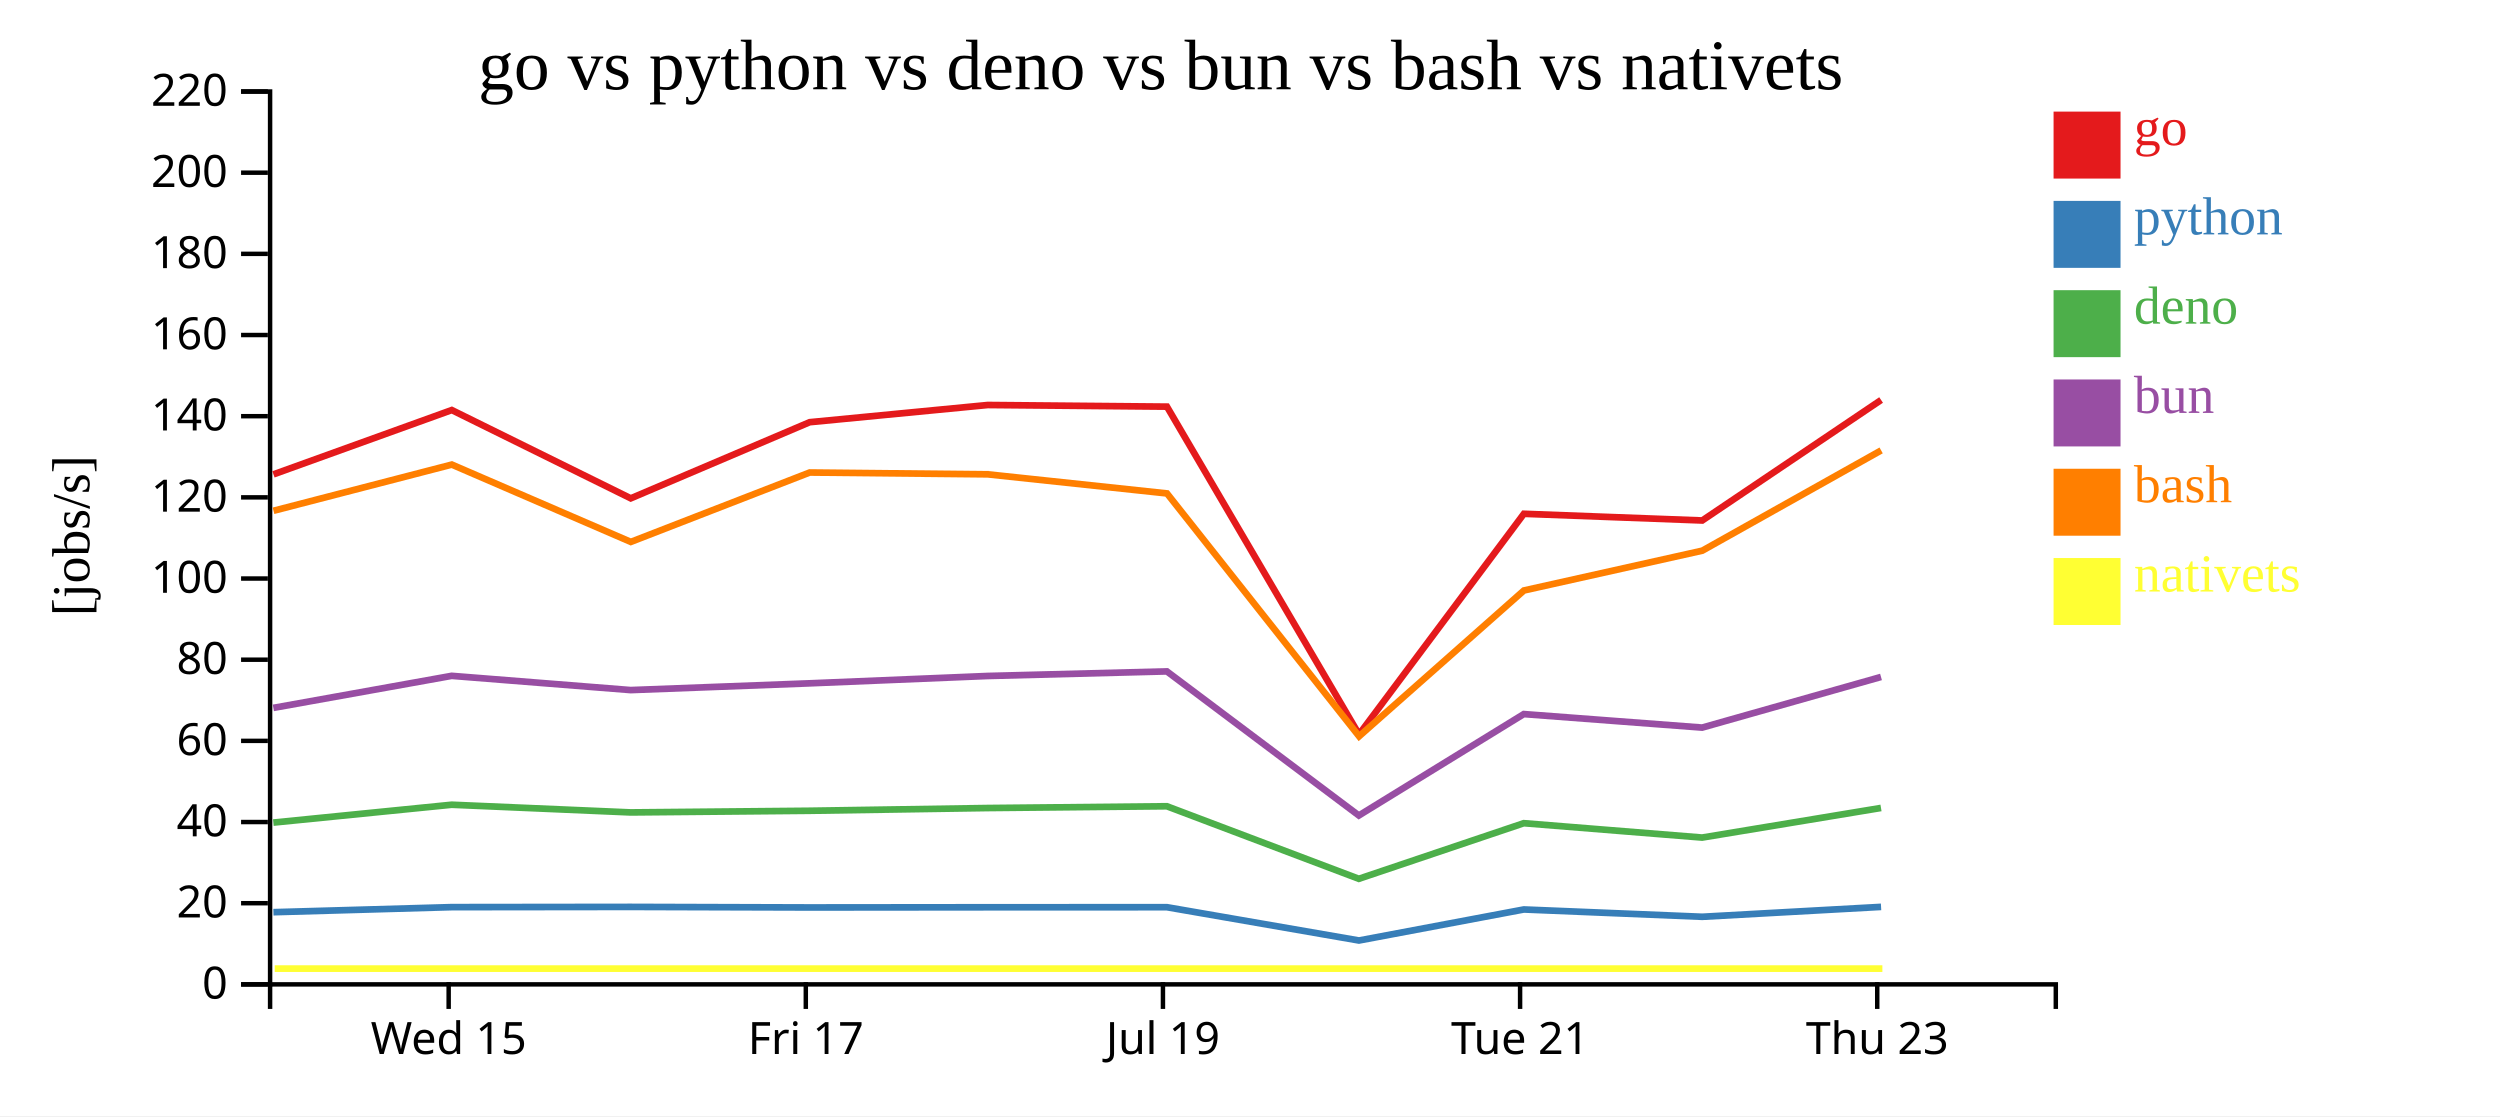
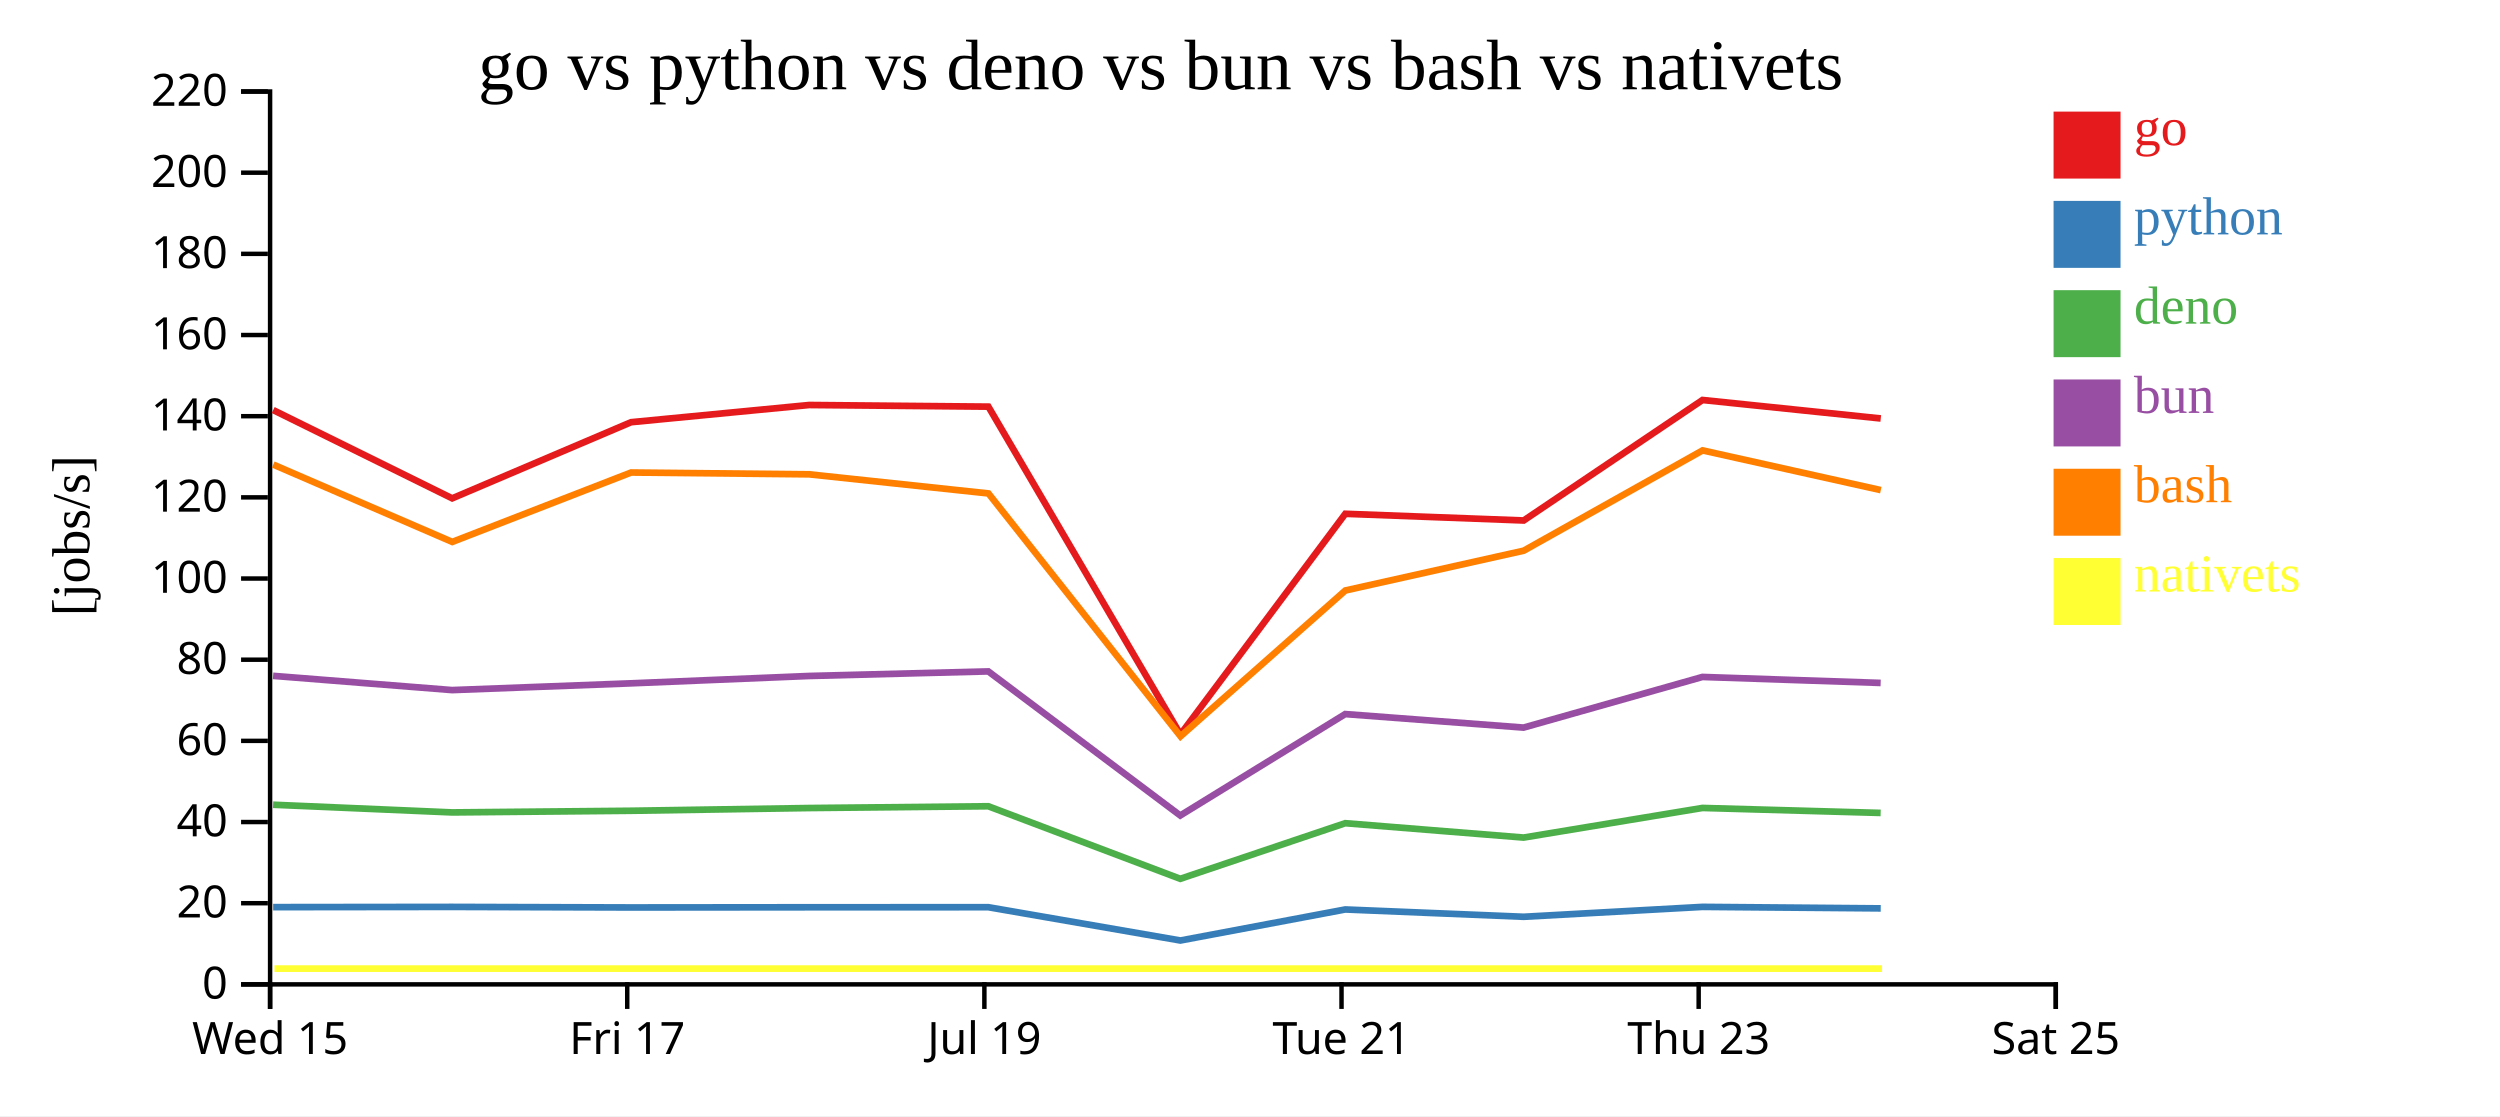
<svg xmlns="http://www.w3.org/2000/svg" width="560" height="250">
  <rect width="100%" height="100%" fill="white" />
  <g transform="translate(60,20)">
    <g transform="translate(0,200)" fill="none" font-size="10" font-family="sans-serif" text-anchor="middle">
      <path class="domain" stroke="currentColor" d="M0.5,6V0.5H400.5V6" />
-       <g class="tick" opacity="1" transform="translate(40.5,0)">
+       <g class="tick" opacity="1" transform="translate(0.5,0)">
        <line stroke="currentColor" y2="6" />
        <text fill="currentColor" y="9" dy="0.71em">Wed 15</text>
      </g>
-       <g class="tick" opacity="1" transform="translate(120.5,0)">
+       <g class="tick" opacity="1" transform="translate(80.5,0)">
        <line stroke="currentColor" y2="6" />
        <text fill="currentColor" y="9" dy="0.71em">Fri 17</text>
      </g>
-       <g class="tick" opacity="1" transform="translate(200.5,0)">
+       <g class="tick" opacity="1" transform="translate(160.5,0)">
        <line stroke="currentColor" y2="6" />
        <text fill="currentColor" y="9" dy="0.71em">Jul 19</text>
      </g>
-       <g class="tick" opacity="1" transform="translate(280.5,0)">
+       <g class="tick" opacity="1" transform="translate(240.5,0)">
        <line stroke="currentColor" y2="6" />
        <text fill="currentColor" y="9" dy="0.71em">Tue 21</text>
      </g>
-       <g class="tick" opacity="1" transform="translate(360.5,0)">
+       <g class="tick" opacity="1" transform="translate(320.5,0)">
        <line stroke="currentColor" y2="6" />
        <text fill="currentColor" y="9" dy="0.71em">Thu 23</text>
+       </g>
+       <g class="tick" opacity="1" transform="translate(400.5,0)">
+         <line stroke="currentColor" y2="6" />
+         <text fill="currentColor" y="9" dy="0.71em">Sat 25</text>
      </g>
    </g>
    <g fill="none" font-size="10" font-family="sans-serif" text-anchor="end">
      <path class="domain" stroke="currentColor" d="M-6,200.5H0.5V0.5H-6" />
      <g class="tick" opacity="1" transform="translate(0,200.5)">
        <line stroke="currentColor" x2="-6" />
        <text fill="currentColor" x="-9" dy="0.32em">0</text>
      </g>
      <g class="tick" opacity="1" transform="translate(0,182.3182)">
        <line stroke="currentColor" x2="-6" />
        <text fill="currentColor" x="-9" dy="0.32em">20</text>
      </g>
      <g class="tick" opacity="1" transform="translate(0,164.1364)">
        <line stroke="currentColor" x2="-6" />
        <text fill="currentColor" x="-9" dy="0.32em">40</text>
      </g>
      <g class="tick" opacity="1" transform="translate(0,145.9545)">
        <line stroke="currentColor" x2="-6" />
        <text fill="currentColor" x="-9" dy="0.32em">60</text>
      </g>
      <g class="tick" opacity="1" transform="translate(0,127.7727)">
        <line stroke="currentColor" x2="-6" />
        <text fill="currentColor" x="-9" dy="0.32em">80</text>
      </g>
      <g class="tick" opacity="1" transform="translate(0,109.5909)">
        <line stroke="currentColor" x2="-6" />
        <text fill="currentColor" x="-9" dy="0.32em">100</text>
      </g>
      <g class="tick" opacity="1" transform="translate(0,91.40909)">
        <line stroke="currentColor" x2="-6" />
        <text fill="currentColor" x="-9" dy="0.32em">120</text>
      </g>
      <g class="tick" opacity="1" transform="translate(0,73.22727)">
        <line stroke="currentColor" x2="-6" />
        <text fill="currentColor" x="-9" dy="0.32em">140</text>
      </g>
      <g class="tick" opacity="1" transform="translate(0,55.04545)">
        <line stroke="currentColor" x2="-6" />
        <text fill="currentColor" x="-9" dy="0.32em">160</text>
      </g>
      <g class="tick" opacity="1" transform="translate(0,36.86364)">
        <line stroke="currentColor" x2="-6" />
        <text fill="currentColor" x="-9" dy="0.32em">180</text>
      </g>
      <g class="tick" opacity="1" transform="translate(0,18.68182)">
        <line stroke="currentColor" x2="-6" />
        <text fill="currentColor" x="-9" dy="0.32em">200</text>
      </g>
      <g class="tick" opacity="1" transform="translate(0,0.5)">
        <line stroke="currentColor" x2="-6" />
        <text fill="currentColor" x="-9" dy="0.32em">220</text>
      </g>
    </g>
    <text text-anchor="middle" style="font-size: 12px" transform="rotate(-90)" y="-40" x="-100">[jobs/s]</text>
    <text text-anchor="middle" style="font-size: 16px" y="0" x="200">go vs python vs deno vs bun vs bash vs nativets</text>
-     <path class="line" fill="none" stroke="#e41a1c" stroke-width="1.5" d="M1.253,86.257L41.197,71.851L81.29,91.627L121.358,74.574L161.248,70.721L201.398,71.088L244.42,144.517L281.348,95.091L321.305,96.588L361.367,69.599" />
-     <path class="line" fill="none" stroke="#377eb8" stroke-width="1.5" d="M1.245,184.332L41.189,183.199L81.282,183.148L121.351,183.272L161.24,183.231L201.39,183.214L244.403,190.673L281.339,183.721L321.296,185.361L361.36,183.141" />
-     <path class="line" fill="none" stroke="#4daf4a" stroke-width="1.5" d="M1.227,164.26L41.173,160.26L81.265,161.982L121.334,161.613L161.224,161L201.374,160.601L244.374,176.853L281.322,164.397L321.277,167.616L361.344,160.98" />
-     <path class="line" fill="none" stroke="#984ea3" stroke-width="1.5" d="M1.231,138.567L41.176,131.389L81.269,134.579L121.337,133.066L161.227,131.42L201.377,130.391L244.38,162.669L281.326,139.954L321.281,142.982L361.347,131.637" />
-     <path class="line" fill="none" stroke="#ff7f00" stroke-width="1.5" d="M1.262,94.415L41.205,84.067L81.3,101.389L121.366,85.843L161.256,86.25L201.406,90.53L244.437,144.934L281.359,112.267L321.315,103.35L361.375,80.892" />
-     <path class="line" fill="none" stroke="#ffff33" stroke-width="1.5" d="M1.54,196.97L41.483,196.97L81.578,196.97L121.644,196.97L161.534,196.97L201.684,196.97L244.715,196.97L281.637,196.97L321.593,196.97L361.653,196.97" />
+     <path class="line" fill="none" stroke="#e41a1c" stroke-width="1.5" d="M1.197,71.851L41.29,91.627L81.358,74.574L121.248,70.721L161.398,71.088L204.42,144.517L241.348,95.091L281.305,96.588L321.367,69.599L361.291,73.737" />
+     <path class="line" fill="none" stroke="#377eb8" stroke-width="1.5" d="M1.189,183.199L41.282,183.148L81.351,183.272L121.24,183.231L161.39,183.214L204.403,190.673L241.339,183.721L281.296,185.361L321.36,183.141L361.284,183.476" />
+     <path class="line" fill="none" stroke="#4daf4a" stroke-width="1.5" d="M1.173,160.26L41.265,161.982L81.334,161.613L121.224,161L161.374,160.601L204.374,176.853L241.322,164.397L281.277,167.616L321.344,160.98L361.267,162.096" />
+     <path class="line" fill="none" stroke="#984ea3" stroke-width="1.5" d="M1.176,131.389L41.269,134.579L81.337,133.066L121.227,131.42L161.377,130.391L204.38,162.669L241.326,139.954L281.281,142.982L321.347,131.637L361.27,132.978" />
+     <path class="line" fill="none" stroke="#ff7f00" stroke-width="1.5" d="M1.205,84.067L41.3,101.389L81.366,85.843L121.256,86.25L161.406,90.53L204.437,144.934L241.359,112.267L281.315,103.35L321.375,80.892L361.299,89.787" />
+     <path class="line" fill="none" stroke="#ffff33" stroke-width="1.5" d="M1.483,196.97L41.578,196.97L81.644,196.97L121.534,196.97L161.684,196.97L204.715,196.97L241.637,196.97L281.593,196.97L321.653,196.97L361.577,196.97" />
    <rect class="dot" x="400" y="5" width="15" height="15" style="fill: #e41a1c;" />
    <rect class="dot" x="400" y="25" width="15" height="15" style="fill: #377eb8;" />
    <rect class="dot" x="400" y="45" width="15" height="15" style="fill: #4daf4a;" />
    <rect class="dot" x="400" y="65" width="15" height="15" style="fill: #984ea3;" />
    <rect class="dot" x="400" y="85" width="15" height="15" style="fill: #ff7f00;" />
    <rect class="dot" x="400" y="105" width="15" height="15" style="fill: #ffff33;" />
    <text class="label" x="418" y="12.5" style="fill: #e41a1c; alignment-baseline: middle;" text-anchor="left">go</text>
    <text class="label" x="418" y="32.5" style="fill: #377eb8; alignment-baseline: middle;" text-anchor="left">python</text>
    <text class="label" x="418" y="52.5" style="fill: #4daf4a; alignment-baseline: middle;" text-anchor="left">deno</text>
    <text class="label" x="418" y="72.5" style="fill: #984ea3; alignment-baseline: middle;" text-anchor="left">bun</text>
    <text class="label" x="418" y="92.5" style="fill: #ff7f00; alignment-baseline: middle;" text-anchor="left">bash</text>
    <text class="label" x="418" y="112.5" style="fill: #ffff33; alignment-baseline: middle;" text-anchor="left">nativets</text>
  </g>
</svg>
